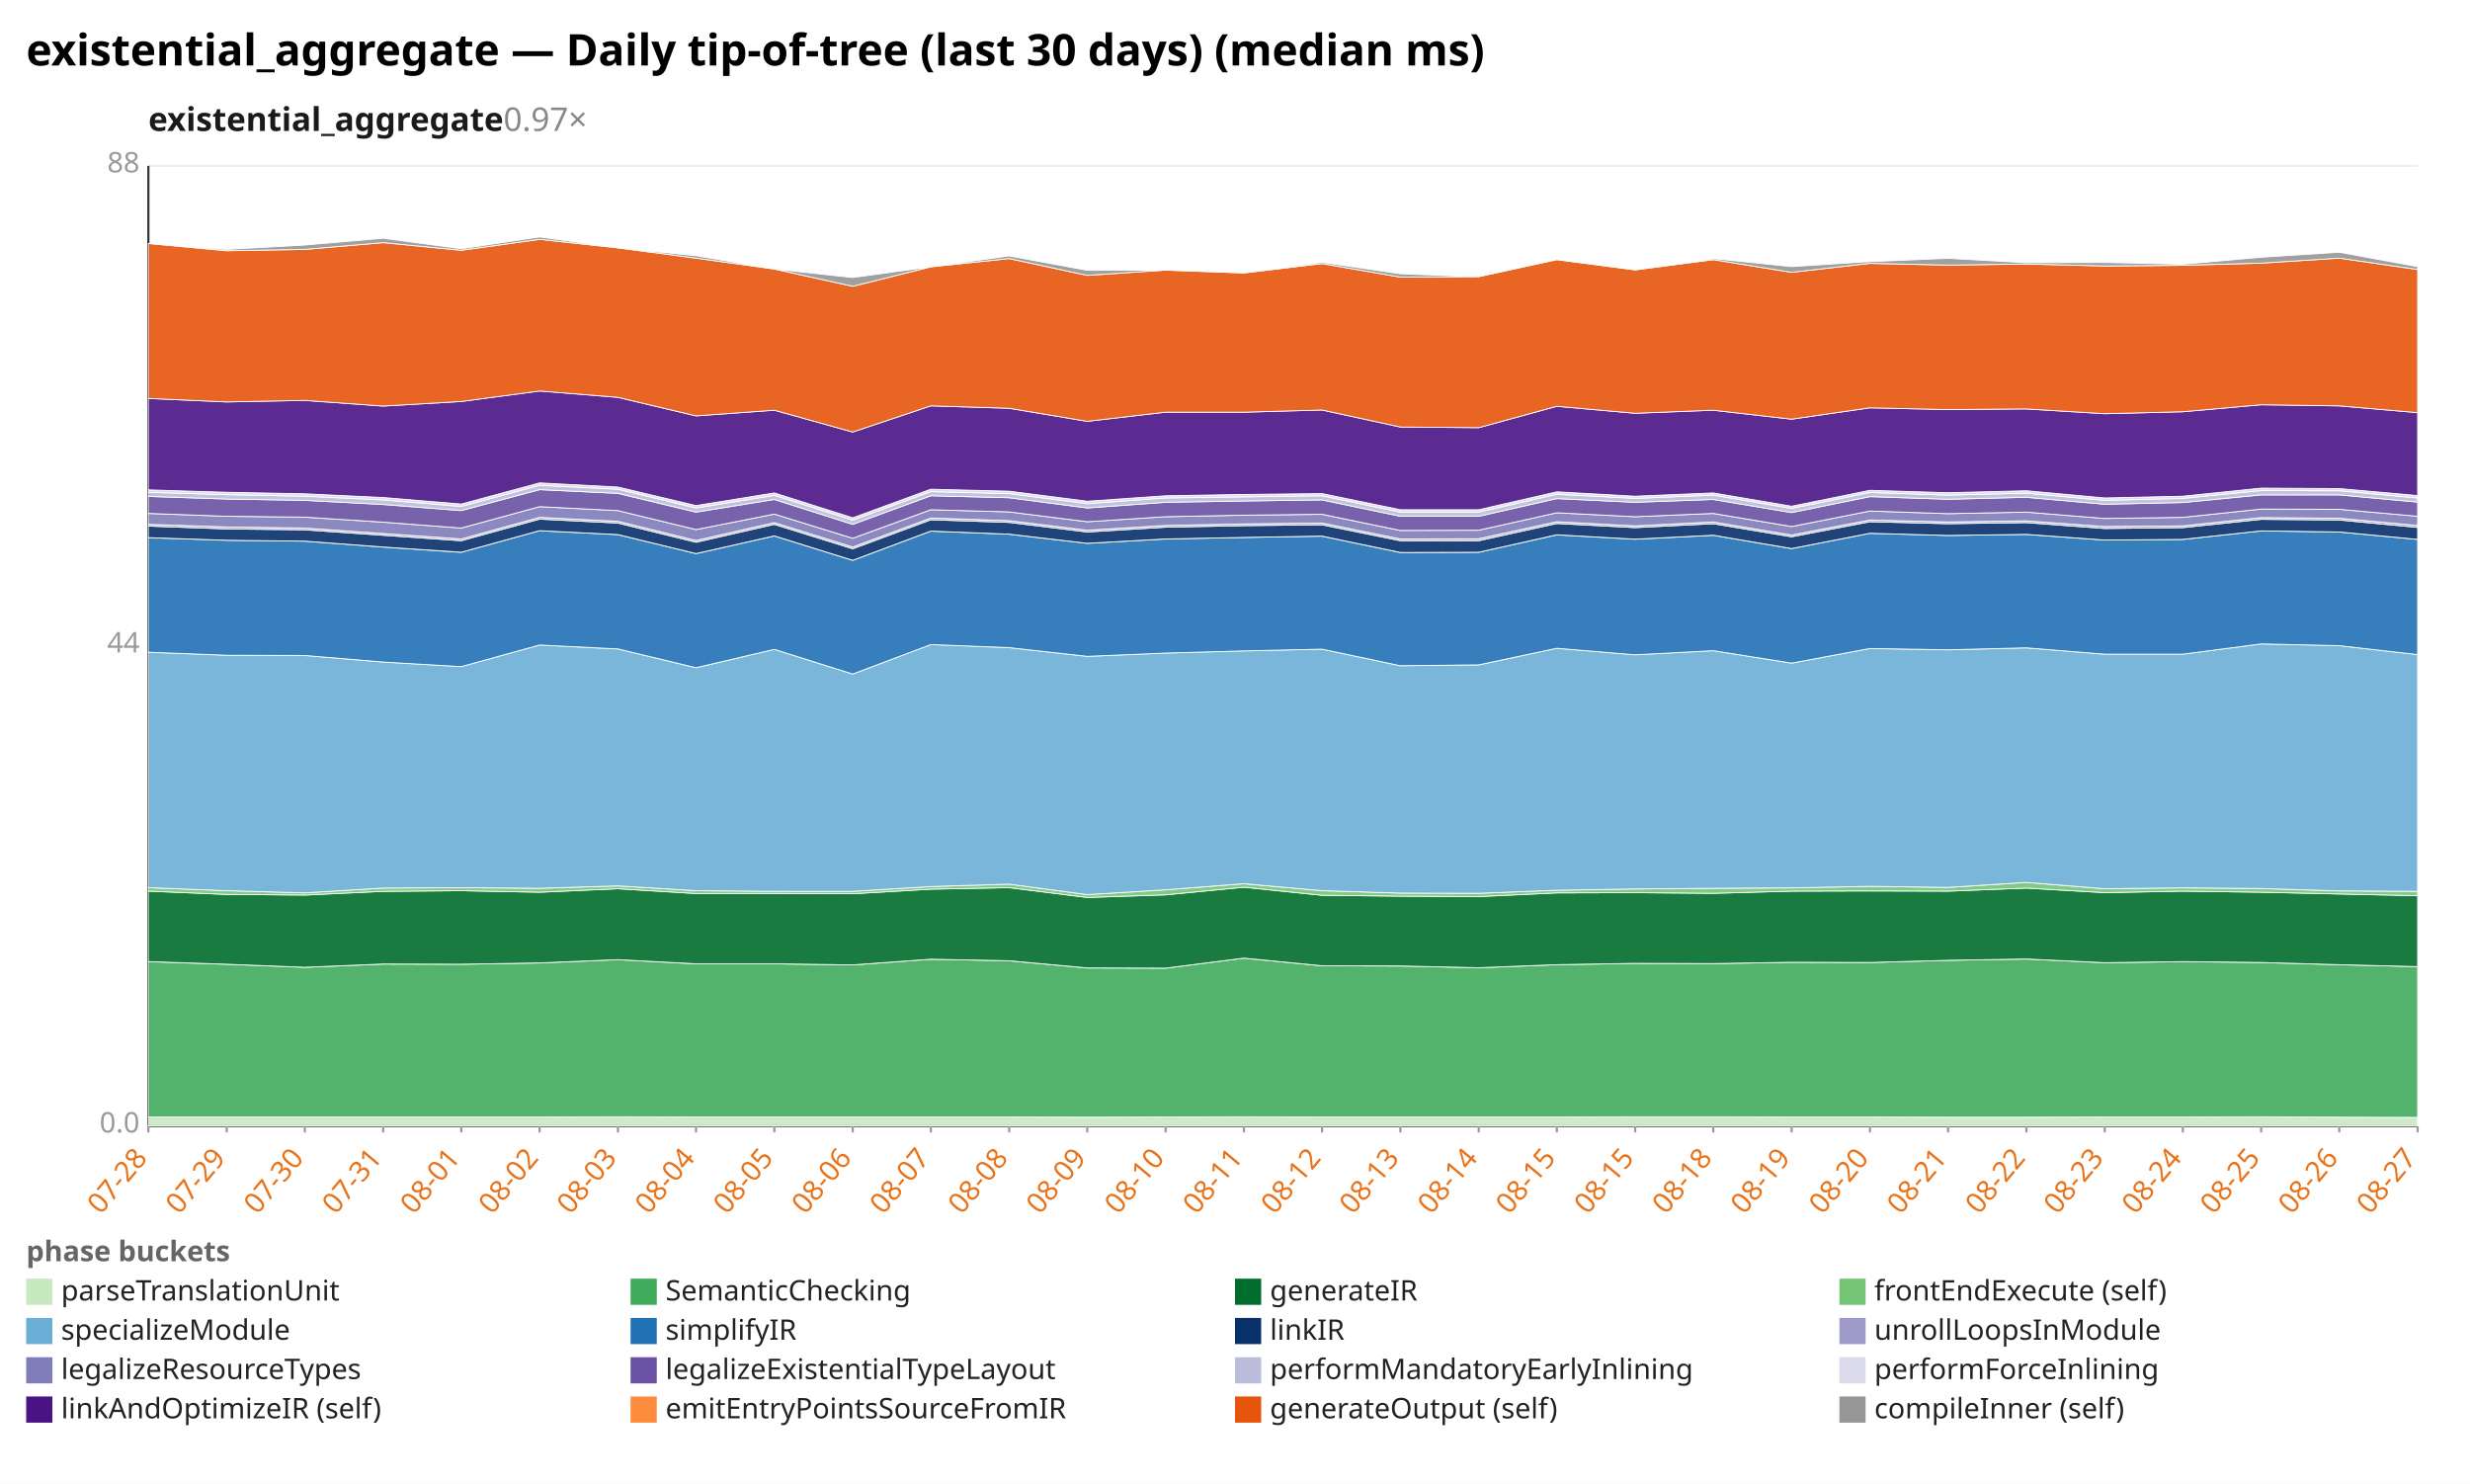
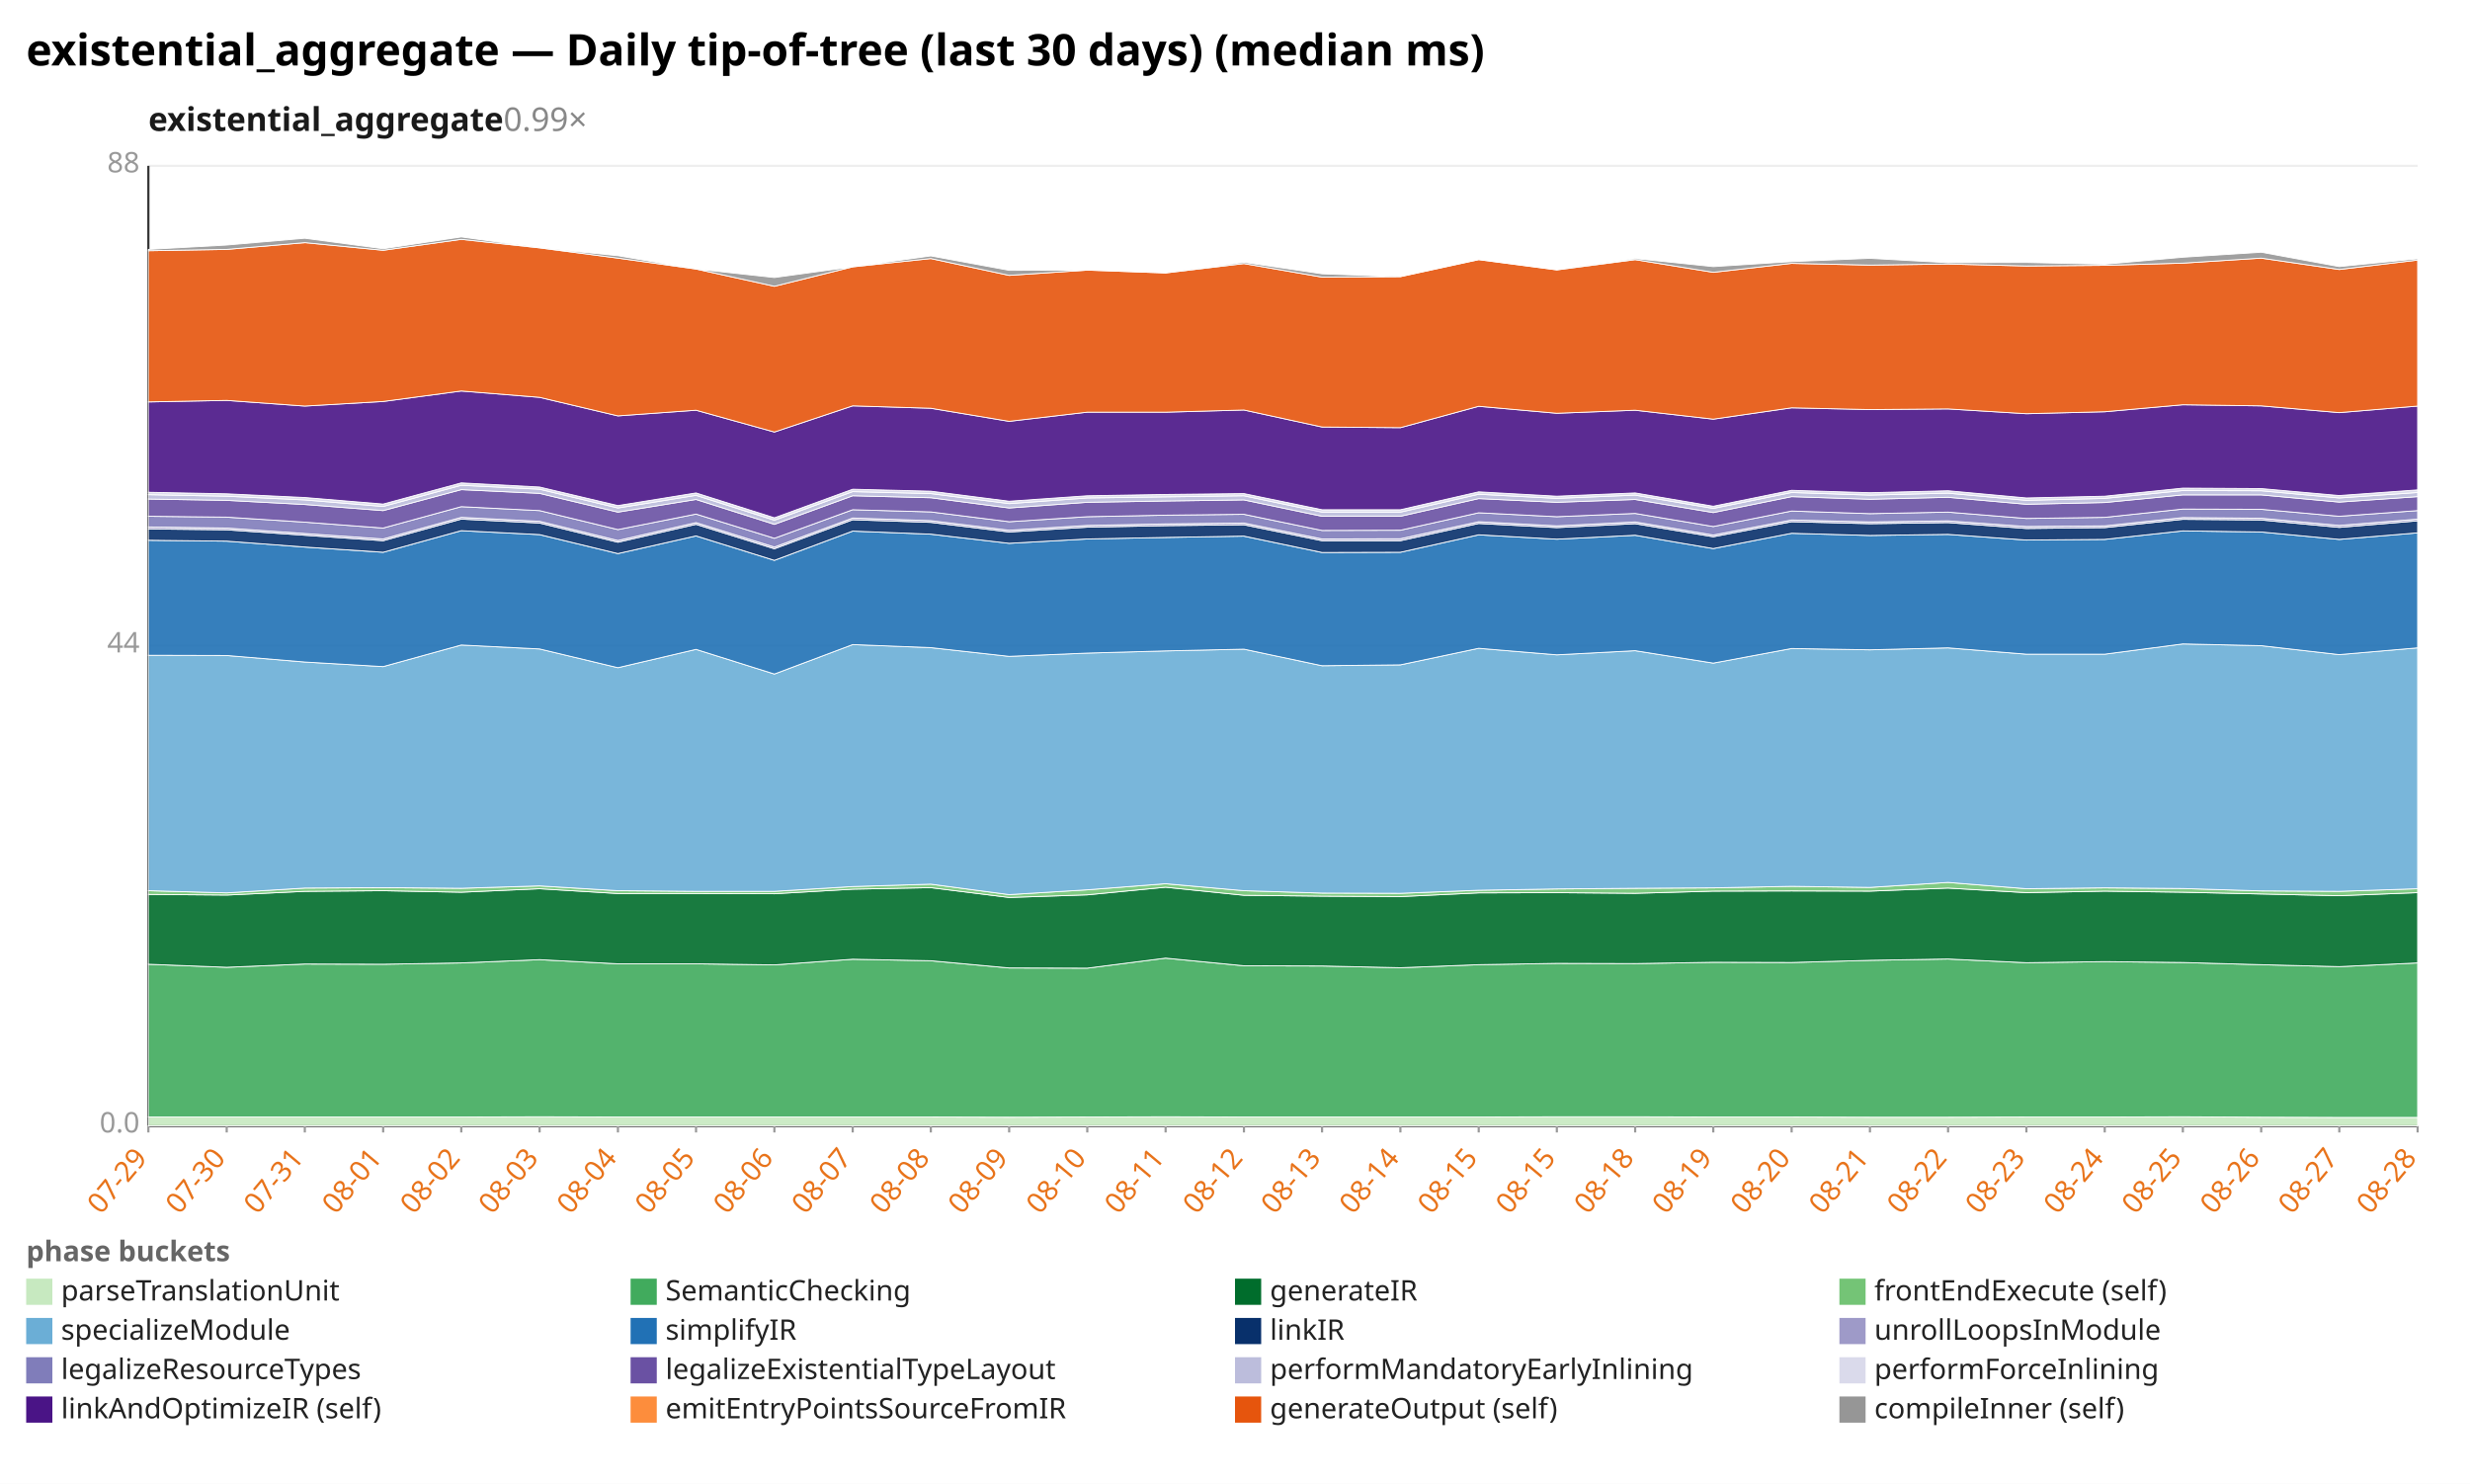
<svg xmlns="http://www.w3.org/2000/svg" width="1132" height="680" viewBox="0 0 1132 680" preserveAspectRatio="xMidYMid meet" font-family="sans-serif" font-size="13">
  <rect width="1132" height="680" fill="white" />
  <text x="12" y="30" font-size="20" font-weight="bold">existential_aggregate — Daily tip-of-tree (last 30 days) (median ms)</text>
-   <text x="68" y="60" font-size="15" font-weight="600" fill="#1a1a1a">existential_aggregate<tspan fill="#888" font-weight="400" text-decoration="none">  0.97×</tspan>
+   <text x="68" y="60" font-size="15" font-weight="600" fill="#1a1a1a">existential_aggregate<tspan fill="#888" font-weight="400" text-decoration="none">  0.99×</tspan>
  </text>
  <line x1="68.0" y1="516.0" x2="1108.0" y2="516.0" stroke="#eee" />
  <text x="64.0" y="519.0" text-anchor="end" fill="#999">0.0</text>
  <line x1="68.0" y1="296.0" x2="1108.0" y2="296.0" stroke="#eee" />
  <text x="64.0" y="299.0" text-anchor="end" fill="#999">44</text>
  <line x1="68.0" y1="76.0" x2="1108.0" y2="76.0" stroke="#eee" />
  <text x="64.0" y="79.0" text-anchor="end" fill="#999">88</text>
  <line x1="68.0" y1="76.0" x2="68.0" y2="516.0" stroke="#333" />
  <line x1="68.0" y1="516.0" x2="1108.0" y2="516.0" stroke="#333" />
  <line x1="68.0" y1="516.0" x2="68.0" y2="519.0" stroke="#999" />
-   <text x="68.0" y="531.0" text-anchor="end" fill="#e8731a" transform="rotate(-50 68.0 531.0)">07-28</text>
+   <text x="68.0" y="531.0" text-anchor="end" fill="#e8731a" transform="rotate(-50 68.0 531.0)">07-29</text>
  <line x1="103.9" y1="516.0" x2="103.9" y2="519.0" stroke="#999" />
-   <text x="103.9" y="531.0" text-anchor="end" fill="#e8731a" transform="rotate(-50 103.9 531.0)">07-29</text>
+   <text x="103.9" y="531.0" text-anchor="end" fill="#e8731a" transform="rotate(-50 103.9 531.0)">07-30</text>
  <line x1="139.7" y1="516.0" x2="139.7" y2="519.0" stroke="#999" />
-   <text x="139.7" y="531.0" text-anchor="end" fill="#e8731a" transform="rotate(-50 139.7 531.0)">07-30</text>
+   <text x="139.7" y="531.0" text-anchor="end" fill="#e8731a" transform="rotate(-50 139.7 531.0)">07-31</text>
  <line x1="175.6" y1="516.0" x2="175.6" y2="519.0" stroke="#999" />
-   <text x="175.6" y="531.0" text-anchor="end" fill="#e8731a" transform="rotate(-50 175.6 531.0)">07-31</text>
+   <text x="175.6" y="531.0" text-anchor="end" fill="#e8731a" transform="rotate(-50 175.6 531.0)">08-01</text>
  <line x1="211.4" y1="516.0" x2="211.4" y2="519.0" stroke="#999" />
-   <text x="211.4" y="531.0" text-anchor="end" fill="#e8731a" transform="rotate(-50 211.4 531.0)">08-01</text>
+   <text x="211.4" y="531.0" text-anchor="end" fill="#e8731a" transform="rotate(-50 211.4 531.0)">08-02</text>
  <line x1="247.3" y1="516.0" x2="247.3" y2="519.0" stroke="#999" />
-   <text x="247.3" y="531.0" text-anchor="end" fill="#e8731a" transform="rotate(-50 247.3 531.0)">08-02</text>
+   <text x="247.3" y="531.0" text-anchor="end" fill="#e8731a" transform="rotate(-50 247.3 531.0)">08-03</text>
  <line x1="283.2" y1="516.0" x2="283.2" y2="519.0" stroke="#999" />
-   <text x="283.2" y="531.0" text-anchor="end" fill="#e8731a" transform="rotate(-50 283.2 531.0)">08-03</text>
+   <text x="283.2" y="531.0" text-anchor="end" fill="#e8731a" transform="rotate(-50 283.2 531.0)">08-04</text>
  <line x1="319.0" y1="516.0" x2="319.0" y2="519.0" stroke="#999" />
-   <text x="319.0" y="531.0" text-anchor="end" fill="#e8731a" transform="rotate(-50 319.0 531.0)">08-04</text>
+   <text x="319.0" y="531.0" text-anchor="end" fill="#e8731a" transform="rotate(-50 319.0 531.0)">08-05</text>
  <line x1="354.9" y1="516.0" x2="354.9" y2="519.0" stroke="#999" />
-   <text x="354.9" y="531.0" text-anchor="end" fill="#e8731a" transform="rotate(-50 354.9 531.0)">08-05</text>
+   <text x="354.9" y="531.0" text-anchor="end" fill="#e8731a" transform="rotate(-50 354.9 531.0)">08-06</text>
  <line x1="390.8" y1="516.0" x2="390.8" y2="519.0" stroke="#999" />
-   <text x="390.8" y="531.0" text-anchor="end" fill="#e8731a" transform="rotate(-50 390.8 531.0)">08-06</text>
+   <text x="390.8" y="531.0" text-anchor="end" fill="#e8731a" transform="rotate(-50 390.8 531.0)">08-07</text>
  <line x1="426.6" y1="516.0" x2="426.6" y2="519.0" stroke="#999" />
-   <text x="426.6" y="531.0" text-anchor="end" fill="#e8731a" transform="rotate(-50 426.6 531.0)">08-07</text>
+   <text x="426.6" y="531.0" text-anchor="end" fill="#e8731a" transform="rotate(-50 426.6 531.0)">08-08</text>
  <line x1="462.5" y1="516.0" x2="462.5" y2="519.0" stroke="#999" />
-   <text x="462.5" y="531.0" text-anchor="end" fill="#e8731a" transform="rotate(-50 462.5 531.0)">08-08</text>
+   <text x="462.5" y="531.0" text-anchor="end" fill="#e8731a" transform="rotate(-50 462.5 531.0)">08-09</text>
  <line x1="498.3" y1="516.0" x2="498.3" y2="519.0" stroke="#999" />
-   <text x="498.3" y="531.0" text-anchor="end" fill="#e8731a" transform="rotate(-50 498.3 531.0)">08-09</text>
+   <text x="498.3" y="531.0" text-anchor="end" fill="#e8731a" transform="rotate(-50 498.3 531.0)">08-10</text>
  <line x1="534.2" y1="516.0" x2="534.2" y2="519.0" stroke="#999" />
-   <text x="534.2" y="531.0" text-anchor="end" fill="#e8731a" transform="rotate(-50 534.2 531.0)">08-10</text>
+   <text x="534.2" y="531.0" text-anchor="end" fill="#e8731a" transform="rotate(-50 534.2 531.0)">08-11</text>
  <line x1="570.1" y1="516.0" x2="570.1" y2="519.0" stroke="#999" />
-   <text x="570.1" y="531.0" text-anchor="end" fill="#e8731a" transform="rotate(-50 570.1 531.0)">08-11</text>
+   <text x="570.1" y="531.0" text-anchor="end" fill="#e8731a" transform="rotate(-50 570.1 531.0)">08-12</text>
  <line x1="605.9" y1="516.0" x2="605.9" y2="519.0" stroke="#999" />
-   <text x="605.9" y="531.0" text-anchor="end" fill="#e8731a" transform="rotate(-50 605.9 531.0)">08-12</text>
+   <text x="605.9" y="531.0" text-anchor="end" fill="#e8731a" transform="rotate(-50 605.9 531.0)">08-13</text>
  <line x1="641.8" y1="516.0" x2="641.8" y2="519.0" stroke="#999" />
-   <text x="641.8" y="531.0" text-anchor="end" fill="#e8731a" transform="rotate(-50 641.8 531.0)">08-13</text>
+   <text x="641.8" y="531.0" text-anchor="end" fill="#e8731a" transform="rotate(-50 641.8 531.0)">08-14</text>
  <line x1="677.7" y1="516.0" x2="677.7" y2="519.0" stroke="#999" />
-   <text x="677.7" y="531.0" text-anchor="end" fill="#e8731a" transform="rotate(-50 677.7 531.0)">08-14</text>
+   <text x="677.7" y="531.0" text-anchor="end" fill="#e8731a" transform="rotate(-50 677.7 531.0)">08-15</text>
  <line x1="713.5" y1="516.0" x2="713.5" y2="519.0" stroke="#999" />
  <text x="713.5" y="531.0" text-anchor="end" fill="#e8731a" transform="rotate(-50 713.5 531.0)">08-15</text>
  <line x1="749.4" y1="516.0" x2="749.4" y2="519.0" stroke="#999" />
-   <text x="749.4" y="531.0" text-anchor="end" fill="#e8731a" transform="rotate(-50 749.4 531.0)">08-15</text>
+   <text x="749.4" y="531.0" text-anchor="end" fill="#e8731a" transform="rotate(-50 749.4 531.0)">08-18</text>
  <line x1="785.2" y1="516.0" x2="785.2" y2="519.0" stroke="#999" />
-   <text x="785.2" y="531.0" text-anchor="end" fill="#e8731a" transform="rotate(-50 785.2 531.0)">08-18</text>
+   <text x="785.2" y="531.0" text-anchor="end" fill="#e8731a" transform="rotate(-50 785.2 531.0)">08-19</text>
  <line x1="821.1" y1="516.0" x2="821.1" y2="519.0" stroke="#999" />
-   <text x="821.1" y="531.0" text-anchor="end" fill="#e8731a" transform="rotate(-50 821.1 531.0)">08-19</text>
+   <text x="821.1" y="531.0" text-anchor="end" fill="#e8731a" transform="rotate(-50 821.1 531.0)">08-20</text>
  <line x1="857.0" y1="516.0" x2="857.0" y2="519.0" stroke="#999" />
-   <text x="857.0" y="531.0" text-anchor="end" fill="#e8731a" transform="rotate(-50 857.0 531.0)">08-20</text>
+   <text x="857.0" y="531.0" text-anchor="end" fill="#e8731a" transform="rotate(-50 857.0 531.0)">08-21</text>
  <line x1="892.8" y1="516.0" x2="892.8" y2="519.0" stroke="#999" />
-   <text x="892.8" y="531.0" text-anchor="end" fill="#e8731a" transform="rotate(-50 892.8 531.0)">08-21</text>
+   <text x="892.8" y="531.0" text-anchor="end" fill="#e8731a" transform="rotate(-50 892.8 531.0)">08-22</text>
  <line x1="928.7" y1="516.0" x2="928.7" y2="519.0" stroke="#999" />
-   <text x="928.7" y="531.0" text-anchor="end" fill="#e8731a" transform="rotate(-50 928.7 531.0)">08-22</text>
+   <text x="928.7" y="531.0" text-anchor="end" fill="#e8731a" transform="rotate(-50 928.7 531.0)">08-23</text>
  <line x1="964.6" y1="516.0" x2="964.6" y2="519.0" stroke="#999" />
-   <text x="964.6" y="531.0" text-anchor="end" fill="#e8731a" transform="rotate(-50 964.6 531.0)">08-23</text>
+   <text x="964.6" y="531.0" text-anchor="end" fill="#e8731a" transform="rotate(-50 964.6 531.0)">08-24</text>
  <line x1="1000.4" y1="516.0" x2="1000.4" y2="519.0" stroke="#999" />
-   <text x="1000.4" y="531.0" text-anchor="end" fill="#e8731a" transform="rotate(-50 1000.4 531.0)">08-24</text>
+   <text x="1000.4" y="531.0" text-anchor="end" fill="#e8731a" transform="rotate(-50 1000.4 531.0)">08-25</text>
  <line x1="1036.3" y1="516.0" x2="1036.3" y2="519.0" stroke="#999" />
-   <text x="1036.3" y="531.0" text-anchor="end" fill="#e8731a" transform="rotate(-50 1036.3 531.0)">08-25</text>
+   <text x="1036.3" y="531.0" text-anchor="end" fill="#e8731a" transform="rotate(-50 1036.3 531.0)">08-26</text>
  <line x1="1072.1" y1="516.0" x2="1072.1" y2="519.0" stroke="#999" />
-   <text x="1072.1" y="531.0" text-anchor="end" fill="#e8731a" transform="rotate(-50 1072.1 531.0)">08-26</text>
+   <text x="1072.1" y="531.0" text-anchor="end" fill="#e8731a" transform="rotate(-50 1072.1 531.0)">08-27</text>
  <line x1="1108.0" y1="516.0" x2="1108.0" y2="519.0" stroke="#999" />
-   <text x="1108.0" y="531.0" text-anchor="end" fill="#e8731a" transform="rotate(-50 1108.0 531.0)">08-27</text>
-   <polygon points="68.0,511.9 103.9,511.9 139.7,511.9 175.6,511.9 211.4,511.9 247.3,511.9 283.2,511.8 319.0,511.9 354.9,511.9 390.8,511.9 426.6,511.9 462.5,511.9 498.3,512.0 534.2,511.9 570.1,511.8 605.9,511.9 641.8,511.9 677.7,511.9 713.5,511.9 749.4,511.8 785.2,511.8 821.1,511.9 857.0,511.9 892.8,512.0 928.7,512.0 964.6,511.9 1000.4,511.9 1036.3,511.8 1072.1,512.0 1108.0,512.1 1108.0,516.0 1072.1,516.0 1036.3,516.0 1000.4,516.0 964.6,516.0 928.7,516.0 892.8,516.0 857.0,516.0 821.1,516.0 785.2,516.0 749.4,516.0 713.5,516.0 677.7,516.0 641.8,516.0 605.9,516.0 570.1,516.0 534.2,516.0 498.3,516.0 462.5,516.0 426.6,516.0 390.8,516.0 354.9,516.0 319.0,516.0 283.2,516.0 247.3,516.0 211.4,516.0 175.6,516.0 139.7,516.0 103.9,516.0 68.0,516.0" fill="#c7e9c0" fill-opacity="0.9" stroke="#fff" stroke-width="0.4" />
-   <polygon points="68.0,440.7 103.9,441.9 139.7,443.3 175.6,441.8 211.4,441.9 247.3,441.3 283.2,439.8 319.0,441.7 354.9,441.7 390.8,442.2 426.6,439.6 462.5,440.3 498.3,443.6 534.2,443.7 570.1,439.1 605.9,442.6 641.8,442.7 677.7,443.5 713.5,442.1 749.4,441.5 785.2,441.6 821.1,441.0 857.0,441.1 892.8,440.1 928.7,439.5 964.6,441.2 1000.4,440.7 1036.3,441.1 1072.1,442.1 1108.0,443.0 1108.0,512.1 1072.1,512.0 1036.3,511.8 1000.4,511.9 964.6,511.9 928.7,512.0 892.8,512.0 857.0,511.9 821.1,511.9 785.2,511.8 749.4,511.8 713.5,511.9 677.7,511.9 641.8,511.9 605.9,511.9 570.1,511.8 534.2,511.9 498.3,512.0 462.5,511.9 426.6,511.9 390.8,511.9 354.9,511.9 319.0,511.9 283.2,511.8 247.3,511.9 211.4,511.9 175.6,511.9 139.7,511.9 103.9,511.9 68.0,511.9" fill="#41ab5d" fill-opacity="0.9" stroke="#fff" stroke-width="0.4" />
-   <polygon points="68.0,408.4 103.9,409.9 139.7,410.2 175.6,408.5 211.4,408.2 247.3,408.9 283.2,407.3 319.0,409.5 354.9,409.5 390.8,409.6 426.6,407.5 462.5,406.8 498.3,411.3 534.2,410.1 570.1,406.6 605.9,410.3 641.8,410.7 677.7,410.9 713.5,409.2 749.4,409.1 785.2,409.4 821.1,408.4 857.0,408.3 892.8,408.4 928.7,407.0 964.6,409.1 1000.4,408.4 1036.3,408.9 1072.1,409.7 1108.0,410.5 1108.0,443.0 1072.1,442.1 1036.3,441.1 1000.4,440.7 964.6,441.2 928.7,439.5 892.8,440.1 857.0,441.1 821.1,441.0 785.2,441.6 749.4,441.5 713.5,442.1 677.7,443.5 641.8,442.7 605.9,442.6 570.1,439.1 534.2,443.7 498.3,443.6 462.5,440.3 426.6,439.6 390.8,442.2 354.9,441.7 319.0,441.7 283.2,439.8 247.3,441.3 211.4,441.9 175.6,441.8 139.7,443.3 103.9,441.9 68.0,440.7" fill="#006d2c" fill-opacity="0.9" stroke="#fff" stroke-width="0.4" />
-   <polygon points="68.0,406.8 103.9,408.2 139.7,409.2 175.6,407.0 211.4,406.8 247.3,407.1 283.2,406.0 319.0,408.2 354.9,408.5 390.8,408.5 426.6,406.3 462.5,405.2 498.3,410.0 534.2,407.8 570.1,405.0 605.9,408.2 641.8,409.3 677.7,409.4 713.5,408.0 749.4,407.4 785.2,407.1 821.1,406.9 857.0,406.2 892.8,406.7 928.7,404.4 964.6,407.3 1000.4,406.9 1036.3,407.2 1072.1,408.3 1108.0,408.5 1108.0,410.5 1072.1,409.7 1036.3,408.9 1000.4,408.4 964.6,409.1 928.7,407.0 892.8,408.4 857.0,408.3 821.1,408.4 785.2,409.4 749.4,409.1 713.5,409.2 677.7,410.9 641.8,410.7 605.9,410.3 570.1,406.6 534.2,410.1 498.3,411.3 462.5,406.8 426.6,407.5 390.8,409.6 354.9,409.5 319.0,409.5 283.2,407.3 247.3,408.9 211.4,408.2 175.6,408.5 139.7,410.2 103.9,409.9 68.0,408.4" fill="#74c476" fill-opacity="0.9" stroke="#fff" stroke-width="0.4" />
-   <polygon points="68.0,298.9 103.9,300.3 139.7,300.4 175.6,303.4 211.4,305.5 247.3,295.6 283.2,297.4 319.0,306.0 354.9,297.6 390.8,308.9 426.6,295.4 462.5,296.8 498.3,300.8 534.2,299.3 570.1,298.3 605.9,297.5 641.8,305.1 677.7,304.7 713.5,297.1 749.4,300.1 785.2,298.2 821.1,303.9 857.0,297.2 892.8,297.8 928.7,296.9 964.6,299.8 1000.4,299.8 1036.3,295.1 1072.1,295.9 1108.0,300.0 1108.0,408.5 1072.1,408.3 1036.3,407.2 1000.4,406.9 964.6,407.3 928.7,404.4 892.8,406.7 857.0,406.2 821.1,406.9 785.2,407.1 749.4,407.4 713.5,408.0 677.7,409.4 641.8,409.3 605.9,408.2 570.1,405.0 534.2,407.8 498.3,410.0 462.5,405.2 426.6,406.3 390.8,408.5 354.9,408.5 319.0,408.2 283.2,406.0 247.3,407.1 211.4,406.8 175.6,407.0 139.7,409.2 103.9,408.2 68.0,406.8" fill="#6baed6" fill-opacity="0.9" stroke="#fff" stroke-width="0.4" />
-   <polygon points="68.0,246.4 103.9,247.6 139.7,248.0 175.6,250.7 211.4,253.1 247.3,243.2 283.2,245.0 319.0,253.7 354.9,245.6 390.8,256.8 426.6,243.4 462.5,244.8 498.3,249.0 534.2,247.0 570.1,246.3 605.9,245.7 641.8,253.2 677.7,253.1 713.5,245.1 749.4,247.1 785.2,245.3 821.1,251.4 857.0,244.4 892.8,245.4 928.7,244.9 964.6,247.5 1000.4,247.2 1036.3,243.3 1072.1,243.8 1108.0,247.2 1108.0,300.0 1072.1,295.9 1036.3,295.1 1000.4,299.8 964.6,299.8 928.7,296.9 892.8,297.8 857.0,297.2 821.1,303.9 785.2,298.2 749.4,300.1 713.5,297.1 677.7,304.7 641.8,305.1 605.9,297.5 570.1,298.3 534.2,299.3 498.3,300.8 462.5,296.8 426.6,295.4 390.8,308.9 354.9,297.6 319.0,306.0 283.2,297.4 247.3,295.6 211.4,305.5 175.6,303.4 139.7,300.4 103.9,300.3 68.0,298.9" fill="#2171b5" fill-opacity="0.9" stroke="#fff" stroke-width="0.4" />
-   <polygon points="68.0,241.1 103.9,242.4 139.7,242.8 175.6,245.3 211.4,247.8 247.3,237.9 283.2,239.7 319.0,248.5 354.9,240.3 390.8,251.5 426.6,238.2 462.5,239.4 498.3,243.8 534.2,241.6 570.1,240.9 605.9,240.5 641.8,247.8 677.7,247.8 713.5,239.9 749.4,241.8 785.2,240.0 821.1,246.0 857.0,239.1 892.8,240.0 928.7,239.5 964.6,242.2 1000.4,241.8 1036.3,238.0 1072.1,238.3 1108.0,241.7 1108.0,247.2 1072.1,243.8 1036.3,243.3 1000.4,247.2 964.6,247.5 928.7,244.9 892.8,245.4 857.0,244.4 821.1,251.4 785.2,245.3 749.4,247.1 713.5,245.1 677.7,253.1 641.8,253.2 605.9,245.7 570.1,246.3 534.2,247.0 498.3,249.0 462.5,244.8 426.6,243.4 390.8,256.8 354.9,245.6 319.0,253.7 283.2,245.0 247.3,243.2 211.4,253.1 175.6,250.7 139.7,248.0 103.9,247.6 68.0,246.4" fill="#08306b" fill-opacity="0.9" stroke="#fff" stroke-width="0.4" />
-   <polygon points="68.0,240.3 103.9,241.5 139.7,242.0 175.6,244.5 211.4,247.0 247.3,237.1 283.2,238.9 319.0,247.7 354.9,239.5 390.8,250.7 426.6,237.4 462.5,238.6 498.3,243.0 534.2,240.8 570.1,240.1 605.9,239.7 641.8,247.0 677.7,246.9 713.5,239.1 749.4,241.0 785.2,239.2 821.1,245.2 857.0,238.3 892.8,239.2 928.7,238.7 964.6,241.3 1000.4,241.0 1036.3,237.2 1072.1,237.5 1108.0,240.8 1108.0,241.7 1072.1,238.3 1036.3,238.0 1000.4,241.8 964.6,242.2 928.7,239.5 892.8,240.0 857.0,239.1 821.1,246.0 785.2,240.0 749.4,241.8 713.5,239.9 677.7,247.8 641.8,247.8 605.9,240.5 570.1,240.9 534.2,241.6 498.3,243.8 462.5,239.4 426.6,238.2 390.8,251.5 354.9,240.3 319.0,248.5 283.2,239.7 247.3,237.9 211.4,247.8 175.6,245.3 139.7,242.8 103.9,242.4 68.0,241.1" fill="#9e9ac8" fill-opacity="0.9" stroke="#fff" stroke-width="0.4" />
-   <polygon points="68.0,235.3 103.9,236.6 139.7,237.0 175.6,239.3 211.4,242.0 247.3,232.2 283.2,234.0 319.0,242.7 354.9,235.6 390.8,246.7 426.6,233.6 462.5,234.6 498.3,239.1 534.2,236.8 570.1,236.1 605.9,235.7 641.8,243.1 677.7,243.0 713.5,235.0 749.4,236.8 785.2,235.3 821.1,241.3 857.0,234.2 892.8,235.4 928.7,234.7 964.6,237.6 1000.4,237.1 1036.3,233.3 1072.1,233.4 1108.0,236.6 1108.0,240.8 1072.1,237.5 1036.3,237.2 1000.4,241.0 964.6,241.3 928.7,238.7 892.8,239.2 857.0,238.3 821.1,245.2 785.2,239.2 749.4,241.0 713.5,239.1 677.7,246.9 641.8,247.0 605.9,239.7 570.1,240.1 534.2,240.8 498.3,243.0 462.5,238.6 426.6,237.4 390.8,250.7 354.9,239.5 319.0,247.7 283.2,238.9 247.3,237.1 211.4,247.0 175.6,244.5 139.7,242.0 103.9,241.5 68.0,240.3" fill="#807dba" fill-opacity="0.9" stroke="#fff" stroke-width="0.4" />
-   <polygon points="68.0,227.5 103.9,228.7 139.7,229.3 175.6,231.2 211.4,234.0 247.3,224.4 283.2,226.1 319.0,234.7 354.9,228.9 390.8,240.3 426.6,227.2 462.5,228.1 498.3,232.8 534.2,230.2 570.1,229.6 605.9,229.1 641.8,236.6 677.7,236.6 713.5,228.5 749.4,230.2 785.2,228.9 821.1,234.9 857.0,227.6 892.8,228.8 928.7,227.9 964.6,231.1 1000.4,230.3 1036.3,226.8 1072.1,226.8 1108.0,230.1 1108.0,236.6 1072.1,233.4 1036.3,233.3 1000.4,237.1 964.6,237.6 928.7,234.7 892.8,235.4 857.0,234.2 821.1,241.3 785.2,235.3 749.4,236.8 713.5,235.0 677.7,243.0 641.8,243.1 605.9,235.7 570.1,236.1 534.2,236.8 498.3,239.1 462.5,234.6 426.6,233.6 390.8,246.7 354.9,235.6 319.0,242.7 283.2,234.0 247.3,232.2 211.4,242.0 175.6,239.3 139.7,237.0 103.9,236.6 68.0,235.3" fill="#6a51a3" fill-opacity="0.9" stroke="#fff" stroke-width="0.4" />
-   <polygon points="68.0,225.6 103.9,226.7 139.7,227.4 175.6,229.1 211.4,232.1 247.3,222.4 283.2,224.2 319.0,232.8 354.9,227.0 390.8,238.4 426.6,225.3 462.5,226.2 498.3,230.8 534.2,228.2 570.1,227.7 605.9,227.2 641.8,234.7 677.7,234.7 713.5,226.5 749.4,228.4 785.2,226.9 821.1,233.0 857.0,225.7 892.8,226.9 928.7,226.0 964.6,229.3 1000.4,228.4 1036.3,224.8 1072.1,224.9 1108.0,228.2 1108.0,230.1 1072.1,226.8 1036.3,226.8 1000.4,230.3 964.6,231.1 928.7,227.9 892.8,228.8 857.0,227.6 821.1,234.9 785.2,228.9 749.4,230.2 713.5,228.5 677.7,236.6 641.8,236.6 605.9,229.1 570.1,229.6 534.2,230.2 498.3,232.8 462.5,228.1 426.6,227.2 390.8,240.3 354.9,228.9 319.0,234.7 283.2,226.1 247.3,224.4 211.4,234.0 175.6,231.2 139.7,229.3 103.9,228.7 68.0,227.5" fill="#bcbddc" fill-opacity="0.9" stroke="#fff" stroke-width="0.4" />
-   <polygon points="68.0,224.5 103.9,225.6 139.7,226.3 175.6,228.0 211.4,231.0 247.3,221.3 283.2,223.2 319.0,231.7 354.9,225.9 390.8,237.3 426.6,224.2 462.5,225.1 498.3,229.7 534.2,227.2 570.1,226.6 605.9,226.2 641.8,233.6 677.7,233.6 713.5,225.4 749.4,227.4 785.2,225.9 821.1,232.0 857.0,224.7 892.8,225.8 928.7,224.9 964.6,228.2 1000.4,227.4 1036.3,223.7 1072.1,223.9 1108.0,227.1 1108.0,228.2 1072.1,224.9 1036.3,224.8 1000.4,228.4 964.6,229.3 928.7,226.0 892.8,226.9 857.0,225.7 821.1,233.0 785.2,226.9 749.4,228.4 713.5,226.5 677.7,234.7 641.8,234.7 605.9,227.2 570.1,227.7 534.2,228.2 498.3,230.8 462.5,226.2 426.6,225.3 390.8,238.4 354.9,227.0 319.0,232.8 283.2,224.2 247.3,222.4 211.4,232.1 175.6,229.1 139.7,227.4 103.9,226.7 68.0,225.6" fill="#dadaeb" fill-opacity="0.9" stroke="#fff" stroke-width="0.4" />
-   <polygon points="68.0,182.6 103.9,184.2 139.7,183.5 175.6,186.1 211.4,184.0 247.3,179.2 283.2,182.1 319.0,190.6 354.9,188.0 390.8,198.0 426.6,186.0 462.5,187.1 498.3,193.1 534.2,188.9 570.1,188.9 605.9,187.9 641.8,195.7 677.7,196.0 713.5,186.2 749.4,189.4 785.2,188.0 821.1,192.1 857.0,186.9 892.8,187.7 928.7,187.4 964.6,189.6 1000.4,188.7 1036.3,185.5 1072.1,186.0 1108.0,189.1 1108.0,227.1 1072.1,223.9 1036.3,223.7 1000.4,227.4 964.6,228.2 928.7,224.9 892.8,225.8 857.0,224.7 821.1,232.0 785.2,225.9 749.4,227.4 713.5,225.4 677.7,233.6 641.8,233.6 605.9,226.2 570.1,226.6 534.2,227.2 498.3,229.7 462.5,225.1 426.6,224.2 390.8,237.3 354.9,225.9 319.0,231.7 283.2,223.2 247.3,221.3 211.4,231.0 175.6,228.0 139.7,226.3 103.9,225.6 68.0,224.5" fill="#4a1486" fill-opacity="0.9" stroke="#fff" stroke-width="0.4" />
-   <polygon points="68.0,111.6 103.9,114.9 139.7,114.3 175.6,111.2 211.4,114.7 247.3,109.7 283.2,113.6 319.0,118.3 354.9,123.3 390.8,131.2 426.6,122.3 462.5,118.5 498.3,126.2 534.2,123.8 570.1,125.1 605.9,120.8 641.8,127.0 677.7,126.8 713.5,119.0 749.4,123.7 785.2,119.0 821.1,124.8 857.0,120.7 892.8,121.5 928.7,121.0 964.6,121.9 1000.4,121.6 1036.3,120.6 1072.1,118.3 1108.0,123.5 1108.0,189.1 1072.1,186.0 1036.3,185.5 1000.4,188.7 964.6,189.6 928.7,187.4 892.8,187.7 857.0,186.9 821.1,192.1 785.2,188.0 749.4,189.4 713.5,186.2 677.7,196.0 641.8,195.7 605.9,187.9 570.1,188.9 534.2,188.9 498.3,193.1 462.5,187.1 426.6,186.0 390.8,198.0 354.9,188.0 319.0,190.6 283.2,182.1 247.3,179.2 211.4,184.0 175.6,186.1 139.7,183.5 103.9,184.2 68.0,182.6" fill="#e6550d" fill-opacity="0.9" stroke="#fff" stroke-width="0.4" />
-   <polygon points="68.0,111.6 103.9,114.3 139.7,112.3 175.6,109.2 211.4,114.0 247.3,108.6 283.2,113.6 319.0,117.2 354.9,123.3 390.8,127.2 426.6,122.3 462.5,117.3 498.3,123.9 534.2,123.8 570.1,125.1 605.9,120.2 641.8,125.5 677.7,126.8 713.5,119.0 749.4,123.7 785.2,118.5 821.1,122.2 857.0,119.9 892.8,118.4 928.7,120.4 964.6,120.3 1000.4,121.1 1036.3,117.9 1072.1,115.6 1108.0,122.2 1108.0,123.5 1072.1,118.3 1036.3,120.6 1000.4,121.6 964.6,121.9 928.7,121.0 892.8,121.5 857.0,120.7 821.1,124.8 785.2,119.0 749.4,123.7 713.5,119.0 677.7,126.8 641.8,127.0 605.9,120.8 570.1,125.1 534.2,123.8 498.3,126.2 462.5,118.5 426.6,122.3 390.8,131.2 354.9,123.3 319.0,118.3 283.2,113.6 247.3,109.7 211.4,114.7 175.6,111.2 139.7,114.3 103.9,114.9 68.0,111.6" fill="#969696" fill-opacity="0.9" stroke="#fff" stroke-width="0.4" />
+   <text x="1108.0" y="531.0" text-anchor="end" fill="#e8731a" transform="rotate(-50 1108.0 531.0)">08-28</text>
+   <polygon points="68.0,511.9 103.9,511.9 139.7,511.9 175.6,511.9 211.4,511.9 247.3,511.8 283.2,511.9 319.0,511.9 354.9,511.9 390.8,511.9 426.6,511.9 462.5,512.0 498.3,511.9 534.2,511.8 570.1,511.9 605.9,511.9 641.8,511.9 677.7,511.9 713.5,511.8 749.4,511.8 785.2,511.9 821.1,511.9 857.0,512.0 892.8,512.0 928.7,511.9 964.6,511.9 1000.4,511.8 1036.3,512.0 1072.1,512.1 1108.0,512.1 1108.0,516.0 1072.1,516.0 1036.3,516.0 1000.4,516.0 964.6,516.0 928.7,516.0 892.8,516.0 857.0,516.0 821.1,516.0 785.2,516.0 749.4,516.0 713.5,516.0 677.7,516.0 641.8,516.0 605.9,516.0 570.1,516.0 534.2,516.0 498.3,516.0 462.5,516.0 426.6,516.0 390.8,516.0 354.9,516.0 319.0,516.0 283.2,516.0 247.3,516.0 211.4,516.0 175.6,516.0 139.7,516.0 103.9,516.0 68.0,516.0" fill="#c7e9c0" fill-opacity="0.9" stroke="#fff" stroke-width="0.4" />
+   <polygon points="68.0,441.9 103.9,443.3 139.7,441.8 175.6,441.9 211.4,441.3 247.3,439.8 283.2,441.7 319.0,441.7 354.9,442.2 390.8,439.6 426.6,440.3 462.5,443.6 498.3,443.7 534.2,439.1 570.1,442.6 605.9,442.7 641.8,443.5 677.7,442.1 713.5,441.5 749.4,441.6 785.2,441.0 821.1,441.1 857.0,440.1 892.8,439.5 928.7,441.2 964.6,440.7 1000.4,441.1 1036.3,442.1 1072.1,443.0 1108.0,441.3 1108.0,512.1 1072.1,512.1 1036.3,512.0 1000.4,511.8 964.6,511.9 928.7,511.9 892.8,512.0 857.0,512.0 821.1,511.9 785.2,511.9 749.4,511.8 713.5,511.8 677.7,511.9 641.8,511.9 605.9,511.9 570.1,511.9 534.2,511.8 498.3,511.9 462.5,512.0 426.6,511.9 390.8,511.9 354.9,511.9 319.0,511.9 283.2,511.9 247.3,511.8 211.4,511.9 175.6,511.9 139.7,511.9 103.9,511.9 68.0,511.9" fill="#41ab5d" fill-opacity="0.9" stroke="#fff" stroke-width="0.4" />
+   <polygon points="68.0,409.9 103.9,410.2 139.7,408.5 175.6,408.2 211.4,408.9 247.3,407.3 283.2,409.5 319.0,409.5 354.9,409.6 390.8,407.5 426.6,406.8 462.5,411.3 498.3,410.1 534.2,406.6 570.1,410.3 605.9,410.7 641.8,410.9 677.7,409.2 713.5,409.1 749.4,409.4 785.2,408.4 821.1,408.3 857.0,408.4 892.8,407.0 928.7,409.1 964.6,408.4 1000.4,408.9 1036.3,409.7 1072.1,410.5 1108.0,409.1 1108.0,441.3 1072.1,443.0 1036.3,442.1 1000.4,441.1 964.6,440.7 928.7,441.2 892.8,439.5 857.0,440.1 821.1,441.1 785.2,441.0 749.4,441.6 713.5,441.5 677.7,442.1 641.8,443.5 605.9,442.7 570.1,442.6 534.2,439.1 498.3,443.7 462.5,443.6 426.6,440.3 390.8,439.6 354.9,442.2 319.0,441.7 283.2,441.7 247.3,439.8 211.4,441.3 175.6,441.9 139.7,441.8 103.9,443.3 68.0,441.9" fill="#006d2c" fill-opacity="0.9" stroke="#fff" stroke-width="0.4" />
+   <polygon points="68.0,408.2 103.9,409.2 139.7,407.0 175.6,406.8 211.4,407.1 247.3,406.0 283.2,408.2 319.0,408.5 354.9,408.5 390.8,406.3 426.6,405.2 462.5,410.0 498.3,407.8 534.2,405.0 570.1,408.2 605.9,409.3 641.8,409.4 677.7,408.0 713.5,407.4 749.4,407.1 785.2,406.9 821.1,406.2 857.0,406.7 892.8,404.4 928.7,407.3 964.6,406.9 1000.4,407.2 1036.3,408.3 1072.1,408.5 1108.0,407.3 1108.0,409.1 1072.1,410.5 1036.3,409.7 1000.4,408.9 964.6,408.4 928.7,409.1 892.8,407.0 857.0,408.4 821.1,408.3 785.2,408.4 749.4,409.4 713.5,409.1 677.7,409.2 641.8,410.9 605.9,410.7 570.1,410.3 534.2,406.6 498.3,410.1 462.5,411.3 426.6,406.8 390.8,407.5 354.9,409.6 319.0,409.5 283.2,409.5 247.3,407.3 211.4,408.9 175.6,408.2 139.7,408.5 103.9,410.2 68.0,409.9" fill="#74c476" fill-opacity="0.9" stroke="#fff" stroke-width="0.4" />
+   <polygon points="68.0,300.3 103.9,300.4 139.7,303.4 175.6,305.5 211.4,295.6 247.3,297.4 283.2,306.0 319.0,297.6 354.9,308.9 390.8,295.4 426.6,296.8 462.5,300.8 498.3,299.3 534.2,298.3 570.1,297.5 605.9,305.1 641.8,304.7 677.7,297.1 713.5,300.1 749.4,298.2 785.2,303.9 821.1,297.2 857.0,297.8 892.8,296.9 928.7,299.8 964.6,299.8 1000.4,295.1 1036.3,295.9 1072.1,300.0 1108.0,296.9 1108.0,407.3 1072.1,408.5 1036.3,408.3 1000.4,407.2 964.6,406.9 928.7,407.3 892.8,404.4 857.0,406.7 821.1,406.2 785.2,406.9 749.4,407.1 713.5,407.4 677.7,408.0 641.8,409.4 605.9,409.3 570.1,408.2 534.2,405.0 498.3,407.8 462.5,410.0 426.6,405.2 390.8,406.3 354.9,408.5 319.0,408.5 283.2,408.2 247.3,406.0 211.4,407.1 175.6,406.8 139.7,407.0 103.9,409.2 68.0,408.2" fill="#6baed6" fill-opacity="0.9" stroke="#fff" stroke-width="0.4" />
+   <polygon points="68.0,247.6 103.9,248.0 139.7,250.7 175.6,253.1 211.4,243.2 247.3,245.0 283.2,253.7 319.0,245.6 354.9,256.8 390.8,243.4 426.6,244.8 462.5,249.0 498.3,247.0 534.2,246.3 570.1,245.7 605.9,253.2 641.8,253.1 677.7,245.1 713.5,247.1 749.4,245.3 785.2,251.4 821.1,244.4 857.0,245.4 892.8,244.9 928.7,247.5 964.6,247.2 1000.4,243.3 1036.3,243.8 1072.1,247.2 1108.0,244.2 1108.0,296.9 1072.1,300.0 1036.3,295.9 1000.4,295.1 964.6,299.8 928.7,299.8 892.8,296.9 857.0,297.8 821.1,297.2 785.2,303.9 749.4,298.2 713.5,300.1 677.7,297.1 641.8,304.7 605.9,305.1 570.1,297.5 534.2,298.3 498.3,299.3 462.5,300.8 426.6,296.8 390.8,295.4 354.9,308.9 319.0,297.6 283.2,306.0 247.3,297.4 211.4,295.6 175.6,305.5 139.7,303.4 103.9,300.4 68.0,300.3" fill="#2171b5" fill-opacity="0.9" stroke="#fff" stroke-width="0.4" />
+   <polygon points="68.0,242.4 103.9,242.8 139.7,245.3 175.6,247.8 211.4,237.9 247.3,239.7 283.2,248.5 319.0,240.3 354.9,251.5 390.8,238.2 426.6,239.4 462.5,243.8 498.3,241.6 534.2,240.9 570.1,240.5 605.9,247.8 641.8,247.8 677.7,239.9 713.5,241.8 749.4,240.0 785.2,246.0 821.1,239.1 857.0,240.0 892.8,239.5 928.7,242.2 964.6,241.8 1000.4,238.0 1036.3,238.3 1072.1,241.7 1108.0,238.7 1108.0,244.2 1072.1,247.2 1036.3,243.8 1000.4,243.3 964.6,247.2 928.7,247.5 892.8,244.9 857.0,245.4 821.1,244.4 785.2,251.4 749.4,245.3 713.5,247.1 677.7,245.1 641.8,253.1 605.9,253.2 570.1,245.7 534.2,246.3 498.3,247.0 462.5,249.0 426.6,244.8 390.8,243.4 354.9,256.8 319.0,245.6 283.2,253.7 247.3,245.0 211.4,243.2 175.6,253.1 139.7,250.7 103.9,248.0 68.0,247.6" fill="#08306b" fill-opacity="0.9" stroke="#fff" stroke-width="0.4" />
+   <polygon points="68.0,241.5 103.9,242.0 139.7,244.5 175.6,247.0 211.4,237.1 247.3,238.9 283.2,247.7 319.0,239.5 354.9,250.7 390.8,237.4 426.6,238.6 462.5,243.0 498.3,240.8 534.2,240.1 570.1,239.7 605.9,247.0 641.8,246.9 677.7,239.1 713.5,241.0 749.4,239.2 785.2,245.2 821.1,238.3 857.0,239.2 892.8,238.7 928.7,241.3 964.6,241.0 1000.4,237.2 1036.3,237.5 1072.1,240.8 1108.0,237.9 1108.0,238.7 1072.1,241.7 1036.3,238.3 1000.4,238.0 964.6,241.8 928.7,242.2 892.8,239.5 857.0,240.0 821.1,239.1 785.2,246.0 749.4,240.0 713.5,241.8 677.7,239.9 641.8,247.8 605.9,247.8 570.1,240.5 534.2,240.9 498.3,241.6 462.5,243.8 426.6,239.4 390.8,238.2 354.9,251.5 319.0,240.3 283.2,248.5 247.3,239.7 211.4,237.9 175.6,247.8 139.7,245.3 103.9,242.8 68.0,242.4" fill="#9e9ac8" fill-opacity="0.9" stroke="#fff" stroke-width="0.4" />
+   <polygon points="68.0,236.6 103.9,237.0 139.7,239.3 175.6,242.0 211.4,232.2 247.3,234.0 283.2,242.7 319.0,235.6 354.9,246.7 390.8,233.6 426.6,234.6 462.5,239.1 498.3,236.8 534.2,236.1 570.1,235.7 605.9,243.1 641.8,243.0 677.7,235.0 713.5,236.8 749.4,235.3 785.2,241.3 821.1,234.2 857.0,235.4 892.8,234.7 928.7,237.6 964.6,237.1 1000.4,233.3 1036.3,233.4 1072.1,236.6 1108.0,234.0 1108.0,237.9 1072.1,240.8 1036.3,237.5 1000.4,237.2 964.6,241.0 928.7,241.3 892.8,238.7 857.0,239.2 821.1,238.3 785.2,245.2 749.4,239.2 713.5,241.0 677.7,239.1 641.8,246.9 605.9,247.0 570.1,239.7 534.2,240.1 498.3,240.8 462.5,243.0 426.6,238.6 390.8,237.4 354.9,250.7 319.0,239.5 283.2,247.7 247.3,238.9 211.4,237.1 175.6,247.0 139.7,244.5 103.9,242.0 68.0,241.5" fill="#807dba" fill-opacity="0.9" stroke="#fff" stroke-width="0.4" />
+   <polygon points="68.0,228.7 103.9,229.3 139.7,231.2 175.6,234.0 211.4,224.4 247.3,226.1 283.2,234.7 319.0,228.9 354.9,240.3 390.8,227.2 426.6,228.1 462.5,232.8 498.3,230.2 534.2,229.6 570.1,229.1 605.9,236.6 641.8,236.6 677.7,228.5 713.5,230.2 749.4,228.9 785.2,234.9 821.1,227.6 857.0,228.8 892.8,227.9 928.7,231.1 964.6,230.3 1000.4,226.8 1036.3,226.8 1072.1,230.1 1108.0,227.6 1108.0,234.0 1072.1,236.6 1036.3,233.4 1000.4,233.3 964.6,237.1 928.7,237.6 892.8,234.7 857.0,235.4 821.1,234.2 785.2,241.3 749.4,235.3 713.5,236.8 677.7,235.0 641.8,243.0 605.9,243.1 570.1,235.7 534.2,236.1 498.3,236.8 462.5,239.1 426.6,234.6 390.8,233.6 354.9,246.7 319.0,235.6 283.2,242.7 247.3,234.0 211.4,232.2 175.6,242.0 139.7,239.3 103.9,237.0 68.0,236.6" fill="#6a51a3" fill-opacity="0.9" stroke="#fff" stroke-width="0.4" />
+   <polygon points="68.0,226.7 103.9,227.4 139.7,229.1 175.6,232.1 211.4,222.4 247.3,224.2 283.2,232.8 319.0,227.0 354.9,238.4 390.8,225.3 426.6,226.2 462.5,230.8 498.3,228.2 534.2,227.7 570.1,227.2 605.9,234.7 641.8,234.7 677.7,226.5 713.5,228.4 749.4,226.9 785.2,233.0 821.1,225.7 857.0,226.9 892.8,226.0 928.7,229.3 964.6,228.4 1000.4,224.8 1036.3,224.9 1072.1,228.2 1108.0,225.7 1108.0,227.6 1072.1,230.1 1036.3,226.8 1000.4,226.8 964.6,230.3 928.7,231.1 892.8,227.9 857.0,228.8 821.1,227.6 785.2,234.9 749.4,228.9 713.5,230.2 677.7,228.5 641.8,236.6 605.9,236.6 570.1,229.1 534.2,229.6 498.3,230.2 462.5,232.8 426.6,228.1 390.8,227.2 354.9,240.3 319.0,228.9 283.2,234.7 247.3,226.1 211.4,224.4 175.6,234.0 139.7,231.2 103.9,229.3 68.0,228.7" fill="#bcbddc" fill-opacity="0.9" stroke="#fff" stroke-width="0.4" />
+   <polygon points="68.0,225.6 103.9,226.3 139.7,228.0 175.6,231.0 211.4,221.3 247.3,223.2 283.2,231.7 319.0,225.9 354.9,237.3 390.8,224.2 426.6,225.1 462.5,229.7 498.3,227.2 534.2,226.6 570.1,226.2 605.9,233.6 641.8,233.6 677.7,225.4 713.5,227.4 749.4,225.9 785.2,232.0 821.1,224.7 857.0,225.8 892.8,224.9 928.7,228.2 964.6,227.4 1000.4,223.7 1036.3,223.9 1072.1,227.1 1108.0,224.5 1108.0,225.7 1072.1,228.2 1036.3,224.9 1000.4,224.8 964.6,228.4 928.7,229.3 892.8,226.0 857.0,226.9 821.1,225.7 785.2,233.0 749.4,226.9 713.5,228.4 677.7,226.5 641.8,234.7 605.9,234.7 570.1,227.2 534.2,227.7 498.3,228.2 462.5,230.8 426.6,226.2 390.8,225.3 354.9,238.4 319.0,227.0 283.2,232.8 247.3,224.2 211.4,222.4 175.6,232.1 139.7,229.1 103.9,227.4 68.0,226.7" fill="#dadaeb" fill-opacity="0.9" stroke="#fff" stroke-width="0.4" />
+   <polygon points="68.0,184.2 103.9,183.5 139.7,186.1 175.6,184.0 211.4,179.2 247.3,182.1 283.2,190.6 319.0,188.0 354.9,198.0 390.8,186.0 426.6,187.1 462.5,193.1 498.3,188.9 534.2,188.9 570.1,187.9 605.9,195.7 641.8,196.0 677.7,186.2 713.5,189.4 749.4,188.0 785.2,192.1 821.1,186.9 857.0,187.7 892.8,187.4 928.7,189.6 964.6,188.7 1000.4,185.5 1036.3,186.0 1072.1,189.1 1108.0,186.1 1108.0,224.5 1072.1,227.1 1036.3,223.9 1000.4,223.7 964.6,227.4 928.7,228.2 892.8,224.9 857.0,225.8 821.1,224.7 785.2,232.0 749.4,225.9 713.5,227.4 677.7,225.4 641.8,233.6 605.9,233.6 570.1,226.2 534.2,226.6 498.3,227.2 462.5,229.7 426.6,225.1 390.8,224.2 354.9,237.3 319.0,225.9 283.2,231.7 247.3,223.2 211.4,221.3 175.6,231.0 139.7,228.0 103.9,226.3 68.0,225.6" fill="#4a1486" fill-opacity="0.9" stroke="#fff" stroke-width="0.4" />
+   <polygon points="68.0,114.9 103.9,114.3 139.7,111.2 175.6,114.7 211.4,109.7 247.3,113.6 283.2,118.3 319.0,123.3 354.9,131.2 390.8,122.3 426.6,118.5 462.5,126.2 498.3,123.8 534.2,125.1 570.1,120.8 605.9,127.0 641.8,126.8 677.7,119.0 713.5,123.7 749.4,119.0 785.2,124.8 821.1,120.7 857.0,121.5 892.8,121.0 928.7,121.9 964.6,121.6 1000.4,120.6 1036.3,118.3 1072.1,123.5 1108.0,119.2 1108.0,186.1 1072.1,189.1 1036.3,186.0 1000.4,185.5 964.6,188.7 928.7,189.6 892.8,187.4 857.0,187.7 821.1,186.9 785.2,192.1 749.4,188.0 713.5,189.4 677.7,186.2 641.8,196.0 605.9,195.7 570.1,187.9 534.2,188.9 498.3,188.9 462.5,193.1 426.6,187.1 390.8,186.0 354.9,198.0 319.0,188.0 283.2,190.6 247.3,182.1 211.4,179.2 175.6,184.0 139.7,186.1 103.9,183.5 68.0,184.2" fill="#e6550d" fill-opacity="0.9" stroke="#fff" stroke-width="0.4" />
+   <polygon points="68.0,114.3 103.9,112.3 139.7,109.2 175.6,114.0 211.4,108.6 247.3,113.6 283.2,117.2 319.0,123.3 354.9,127.2 390.8,122.3 426.6,117.3 462.5,123.9 498.3,123.8 534.2,125.1 570.1,120.2 605.9,125.5 641.8,126.8 677.7,119.0 713.5,123.7 749.4,118.5 785.2,122.2 821.1,119.9 857.0,118.4 892.8,120.4 928.7,120.3 964.6,121.1 1000.4,117.9 1036.3,115.6 1072.1,122.2 1108.0,118.6 1108.0,119.2 1072.1,123.5 1036.3,118.3 1000.4,120.6 964.6,121.6 928.7,121.9 892.8,121.0 857.0,121.5 821.1,120.7 785.2,124.8 749.4,119.0 713.5,123.7 677.7,119.0 641.8,126.8 605.9,127.0 570.1,120.8 534.2,125.1 498.3,123.8 462.5,126.2 426.6,118.5 390.8,122.3 354.9,131.2 319.0,123.3 283.2,118.3 247.3,113.6 211.4,109.7 175.6,114.7 139.7,111.2 103.9,114.3 68.0,114.9" fill="#969696" fill-opacity="0.9" stroke="#fff" stroke-width="0.4" />
  <text x="12" y="578" fill="#666" font-weight="600">phase buckets</text>
  <rect x="12" y="586" width="12" height="12" fill="#c7e9c0" />
  <text x="28" y="596" fill="#222">parseTranslationUnit</text>
  <rect x="289" y="586" width="12" height="12" fill="#41ab5d" />
  <text x="305" y="596" fill="#222">SemanticChecking</text>
  <rect x="566" y="586" width="12" height="12" fill="#006d2c" />
  <text x="582" y="596" fill="#222">generateIR</text>
  <rect x="843" y="586" width="12" height="12" fill="#74c476" />
  <text x="859" y="596" fill="#222">frontEndExecute (self)</text>
  <rect x="12" y="604" width="12" height="12" fill="#6baed6" />
  <text x="28" y="614" fill="#222">specializeModule</text>
  <rect x="289" y="604" width="12" height="12" fill="#2171b5" />
  <text x="305" y="614" fill="#222">simplifyIR</text>
  <rect x="566" y="604" width="12" height="12" fill="#08306b" />
  <text x="582" y="614" fill="#222">linkIR</text>
  <rect x="843" y="604" width="12" height="12" fill="#9e9ac8" />
  <text x="859" y="614" fill="#222">unrollLoopsInModule</text>
  <rect x="12" y="622" width="12" height="12" fill="#807dba" />
  <text x="28" y="632" fill="#222">legalizeResourceTypes</text>
  <rect x="289" y="622" width="12" height="12" fill="#6a51a3" />
  <text x="305" y="632" fill="#222">legalizeExistentialTypeLayout</text>
  <rect x="566" y="622" width="12" height="12" fill="#bcbddc" />
  <text x="582" y="632" fill="#222">performMandatoryEarlyInlining</text>
  <rect x="843" y="622" width="12" height="12" fill="#dadaeb" />
  <text x="859" y="632" fill="#222">performForceInlining</text>
  <rect x="12" y="640" width="12" height="12" fill="#4a1486" />
  <text x="28" y="650" fill="#222">linkAndOptimizeIR (self)</text>
  <rect x="289" y="640" width="12" height="12" fill="#fd8d3c" />
  <text x="305" y="650" fill="#222">emitEntryPointsSourceFromIR</text>
  <rect x="566" y="640" width="12" height="12" fill="#e6550d" />
  <text x="582" y="650" fill="#222">generateOutput (self)</text>
  <rect x="843" y="640" width="12" height="12" fill="#969696" />
  <text x="859" y="650" fill="#222">compileInner (self)</text>
</svg>
